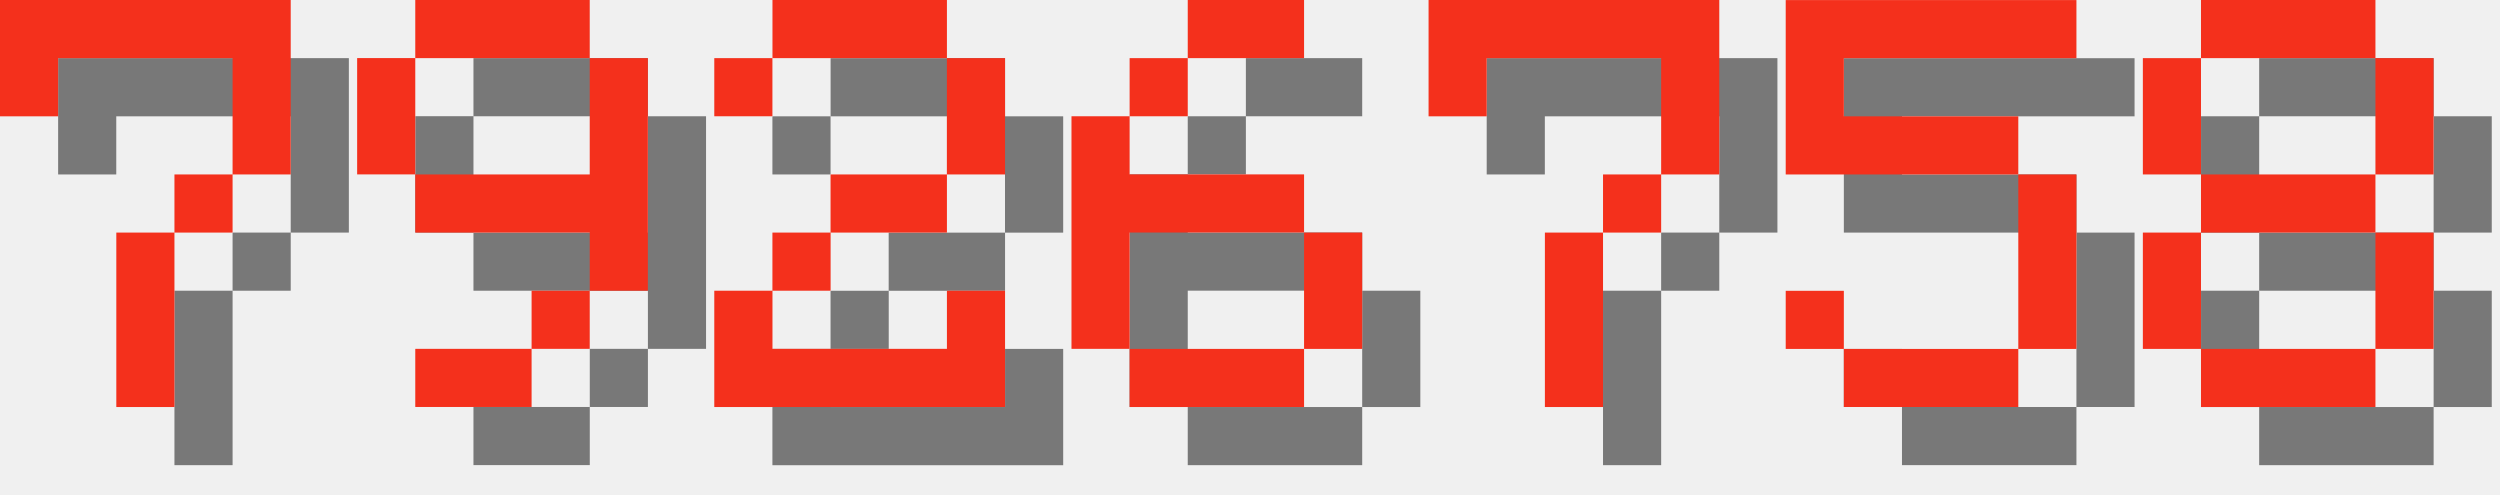
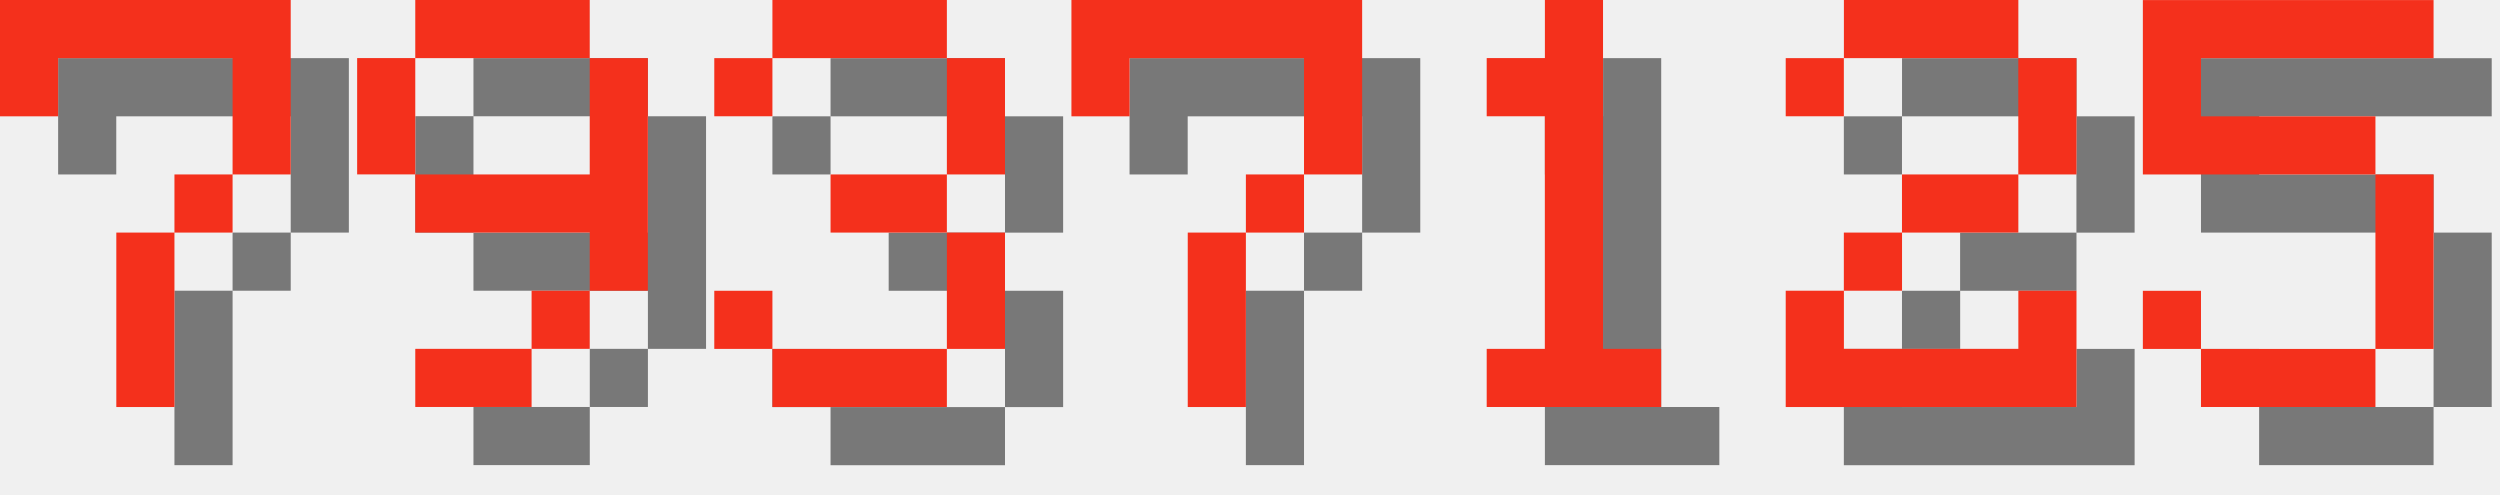
<svg xmlns="http://www.w3.org/2000/svg" version="1.1" width="182.0" height="36">
  <style>
        .text-foreground {
            fill: #F4301C;
        }
        .text-shadow {
            fill: #000000;
            fill-opacity: 0.5;
        }
    </style>
  <g class="digit" id="digit_7" transform="translate(0.0, 0), scale(4)">
    <path id="digit_7_shadow" class="text-shadow" d="m1.058 1.058 2e-6 2.117h1.058v-1.058h3.175v1.058l2e-7 1.058h-1.058v1.058h-1.058l4e-7 3.175 1.058 1e-7v-3.175h1.058v-1.058h1.058l5e-7 -1.058v-2.117z" fill-opacity=".5" style="paint-order:stroke fill markers" />
    <path id="digit_7_fg" class="text-foreground" d="m0 0 2e-6 2.117h1.058v-1.058h3.175v1.058l2e-7 1.058h-1.058v1.058h-1.058l4e-7 3.175 1.058 1e-7v-3.175h1.058v-1.058h1.058l5e-7 -1.058v-2.117z" fill="#fff" style="paint-order:stroke fill markers" />
  </g>
  <g class="digit" id="digit_9" transform="translate(26.0, 0), scale(4)">
    <path id="digit_9_shadow" class="text-shadow" d="m2.117 1.058v1.058h3.175v-1.058h-3.175zm3.175 1.058v2.117h-3.175v1.058h3.175v1.058h1.058v-4.233h-1.058zm0 4.233h-1.058v1.058h1.058v-1.058zm-1.058 1.058h-2.117v1.058h2.117v-1.058zm-2.117-3.175v-2.117h-1.058v2.117h1.058z" fill-opacity=".5" style="paint-order:stroke fill markers" />
    <path id="digit_9_fg" class="text-foreground" d="m1.058 0v1.058h3.175v-1.058h-3.175zm3.175 1.058v2.117h-3.175v1.058h3.175v1.058h1.058v-4.233h-1.058zm0 4.233h-1.058v1.058h1.058v-1.058zm-1.058 1.058h-2.117v1.058h2.117v-1.058zm-2.117-3.175v-2.117h-1.058v2.117h1.058z" fill="#fff" style="paint-order:stroke fill markers" />
  </g>
-   <g class="digit" id="digit_2" transform="translate(52.0, 0), scale(4)">
+   <g class="digit" id="digit_3" transform="translate(52.0, 0), scale(4)">
+     <path id="digit_3_shadow" class="text-shadow" d="m1.058 2.117v1.058h1.058v-1.058h3.175v2.117h-2.117v1.058h2.117v2.117h-3.175v-1.058h-1.058v1.058h1.058v1.058h3.175v-1.058h1.058v-2.117h-1.058v-1.058h1.058v-2.117h-1.058v-1.058h-3.175v1.058h-1.058z" fill-opacity=".5" style="paint-order:stroke fill markers" />
+     <path id="digit_3_fg" class="text-foreground" d="m0 1.058v1.058h1.058v-1.058h3.175v2.117h-2.117v1.058h2.117v2.117h-3.175v-1.058h-1.058v1.058h1.058v1.058h3.175v-1.058h1.058v-2.117h-1.058v-1.058h1.058v-2.117h-1.058v-1.058h-3.175v1.058h-1.058z" fill="#fff" style="paint-order:stroke fill markers" />
+   </g>
+   <g class="digit" id="digit_7" transform="translate(78.0, 0), scale(4)">
+     <path id="digit_7_shadow" class="text-shadow" d="m1.058 1.058 2e-6 2.117h1.058v-1.058h3.175v1.058l2e-7 1.058h-1.058v1.058h-1.058l4e-7 3.175 1.058 1e-7v-3.175h1.058v-1.058h1.058l5e-7 -1.058v-2.117z" fill-opacity=".5" style="paint-order:stroke fill markers" />
+     <path id="digit_7_fg" class="text-foreground" d="m0 0 2e-6 2.117h1.058v-1.058h3.175v1.058l2e-7 1.058h-1.058v1.058h-1.058l4e-7 3.175 1.058 1e-7v-3.175h1.058v-1.058h1.058l5e-7 -1.058v-2.117z" fill="#fff" style="paint-order:stroke fill markers" />
+   </g>
+   <g class="digit" id="digit_1" transform="translate(104.0, 0), scale(4)">
+     <path id="digit_1_shadow" class="text-shadow" d="m2.117 2.117v1.058h1.058v4.233h-1.058v1.058h3.175v-1.058h-1.058v-6.35h-1.058v1.058h-1.058z" fill-opacity=".5" style="paint-order:stroke fill markers" />
+     <path id="digit_1_fg" class="text-foreground" d="m1.058 1.058v1.058h1.058v4.233h-1.058v1.058h3.175v-1.058h-1.058v-6.35h-1.058v1.058h-1.058z" fill="#fff" style="paint-order:stroke fill markers" />
+   </g>
+   <g class="digit" id="digit_2" transform="translate(130.0, 0), scale(4)">
    <path id="digit_2_shadow" class="text-shadow" d="m1.058 2.117v1.058h1.058v-1.058h3.175v2.117h-2.117v1.058h-1.058v1.058h-1.058v2.117h5.292v-2.117h-1.058v1.058h-3.175v-1.058h1.058v-1.058h2.117v-1.058h1.058v-2.117h-1.058v-1.058h-3.175v1.058h-1.058z" fill-opacity=".5" style="paint-order:stroke fill markers" />
    <path id="digit_2_fg" class="text-foreground" d="m0 1.058v1.058h1.058v-1.058h3.175v2.117h-2.117v1.058h-1.058v1.058h-1.058v2.117h5.292v-2.117h-1.058v1.058h-3.175v-1.058h1.058v-1.058h2.117v-1.058h1.058v-2.117h-1.058v-1.058h-3.175v1.058h-1.058z" fill="#fff" style="paint-order:stroke fill markers" />
  </g>
-   <g class="digit" id="digit_6" transform="translate(78.0, 0), scale(4)">
-     <path id="digit_6_shadow" class="text-shadow" d="m3.175 1.058v1.058h2.117v-1.058h-2.117zm0 1.058h-1.058v1.058h1.058v-1.058zm-1.058 1.058h-1.058v4.233h1.058v-2.117h3.175v-1.058h-3.175v-1.058zm3.175 2.117v2.117h1.058v-2.117h-1.058zm0 2.117h-3.175v1.058h3.175v-1.058z" fill-opacity=".5" style="paint-order:stroke fill markers" />
-     <path id="digit_6_fg" class="text-foreground" d="m2.117 0v1.058h2.117v-1.058h-2.117zm0 1.058h-1.058v1.058h1.058v-1.058zm-1.058 1.058h-1.058v4.233h1.058v-2.117h3.175v-1.058h-3.175v-1.058zm3.175 2.117v2.117h1.058v-2.117h-1.058zm0 2.117h-3.175v1.058h3.175v-1.058z" fill="#fff" style="paint-order:stroke fill markers" />
-   </g>
-   <g class="digit" id="digit_7" transform="translate(104.0, 0), scale(4)">
-     <path id="digit_7_shadow" class="text-shadow" d="m1.058 1.058 2e-6 2.117h1.058v-1.058h3.175v1.058l2e-7 1.058h-1.058v1.058h-1.058l4e-7 3.175 1.058 1e-7v-3.175h1.058v-1.058h1.058l5e-7 -1.058v-2.117z" fill-opacity=".5" style="paint-order:stroke fill markers" />
-     <path id="digit_7_fg" class="text-foreground" d="m0 0 2e-6 2.117h1.058v-1.058h3.175v1.058l2e-7 1.058h-1.058v1.058h-1.058l4e-7 3.175 1.058 1e-7v-3.175h1.058v-1.058h1.058l5e-7 -1.058v-2.117z" fill="#fff" style="paint-order:stroke fill markers" />
-   </g>
-   <g class="digit" id="digit_5" transform="translate(130.0, 0), scale(4)">
+   <g class="digit" id="digit_5" transform="translate(156.0, 0), scale(4)">
    <path id="digit_5_shadow" class="text-shadow" d="m1.058 1.058v3.175h4.233v3.175h-3.175v-1.058h-1.058v1.058h1.058v1.058h3.175v-1.058h1.058v-3.175h-1.058v-1.058h-3.175v-1.058h4.233v-1.058h-5.292z" fill-opacity=".5" style="paint-order:stroke fill markers" />
    <path id="digit_5_fg" class="text-foreground" d="m0 0v3.175h4.233v3.175h-3.175v-1.058h-1.058v1.058h1.058v1.058h3.175v-1.058h1.058v-3.175h-1.058v-1.058h-3.175v-1.058h4.233v-1.058h-5.292z" fill="#fff" style="paint-order:stroke fill markers" />
  </g>
-   <g class="digit" id="digit_8" transform="translate(156.0, 0), scale(4)">
-     <path id="digit_8_shadow" class="text-shadow" d="m2.117 1.058v1.058h3.175v-1.058h-3.175zm3.175 1.058v2.117h1.058v-2.117h-1.058zm0 2.117h-3.175v1.058h3.175v-1.058zm0 1.058v2.117h1.058v-2.117h-1.058zm0 2.117h-3.175v1.058h3.175v-1.058zm-3.175 0v-2.117h-1.058v2.117h1.058zm0-3.175v-2.117h-1.058v2.117h1.058z" fill-opacity=".5" style="paint-order:stroke fill markers" />
-     <path id="digit_8_fg" class="text-foreground" d="m1.058 0v1.058h3.175v-1.058h-3.175zm3.175 1.058v2.117h1.058v-2.117h-1.058zm0 2.117h-3.175v1.058h3.175v-1.058zm0 1.058v2.117h1.058v-2.117h-1.058zm0 2.117h-3.175v1.058h3.175v-1.058zm-3.175 0v-2.117h-1.058v2.117h1.058zm0-3.175v-2.117h-1.058v2.117h1.058z" fill="#fff" style="paint-order:stroke fill markers" />
-   </g>
</svg>
